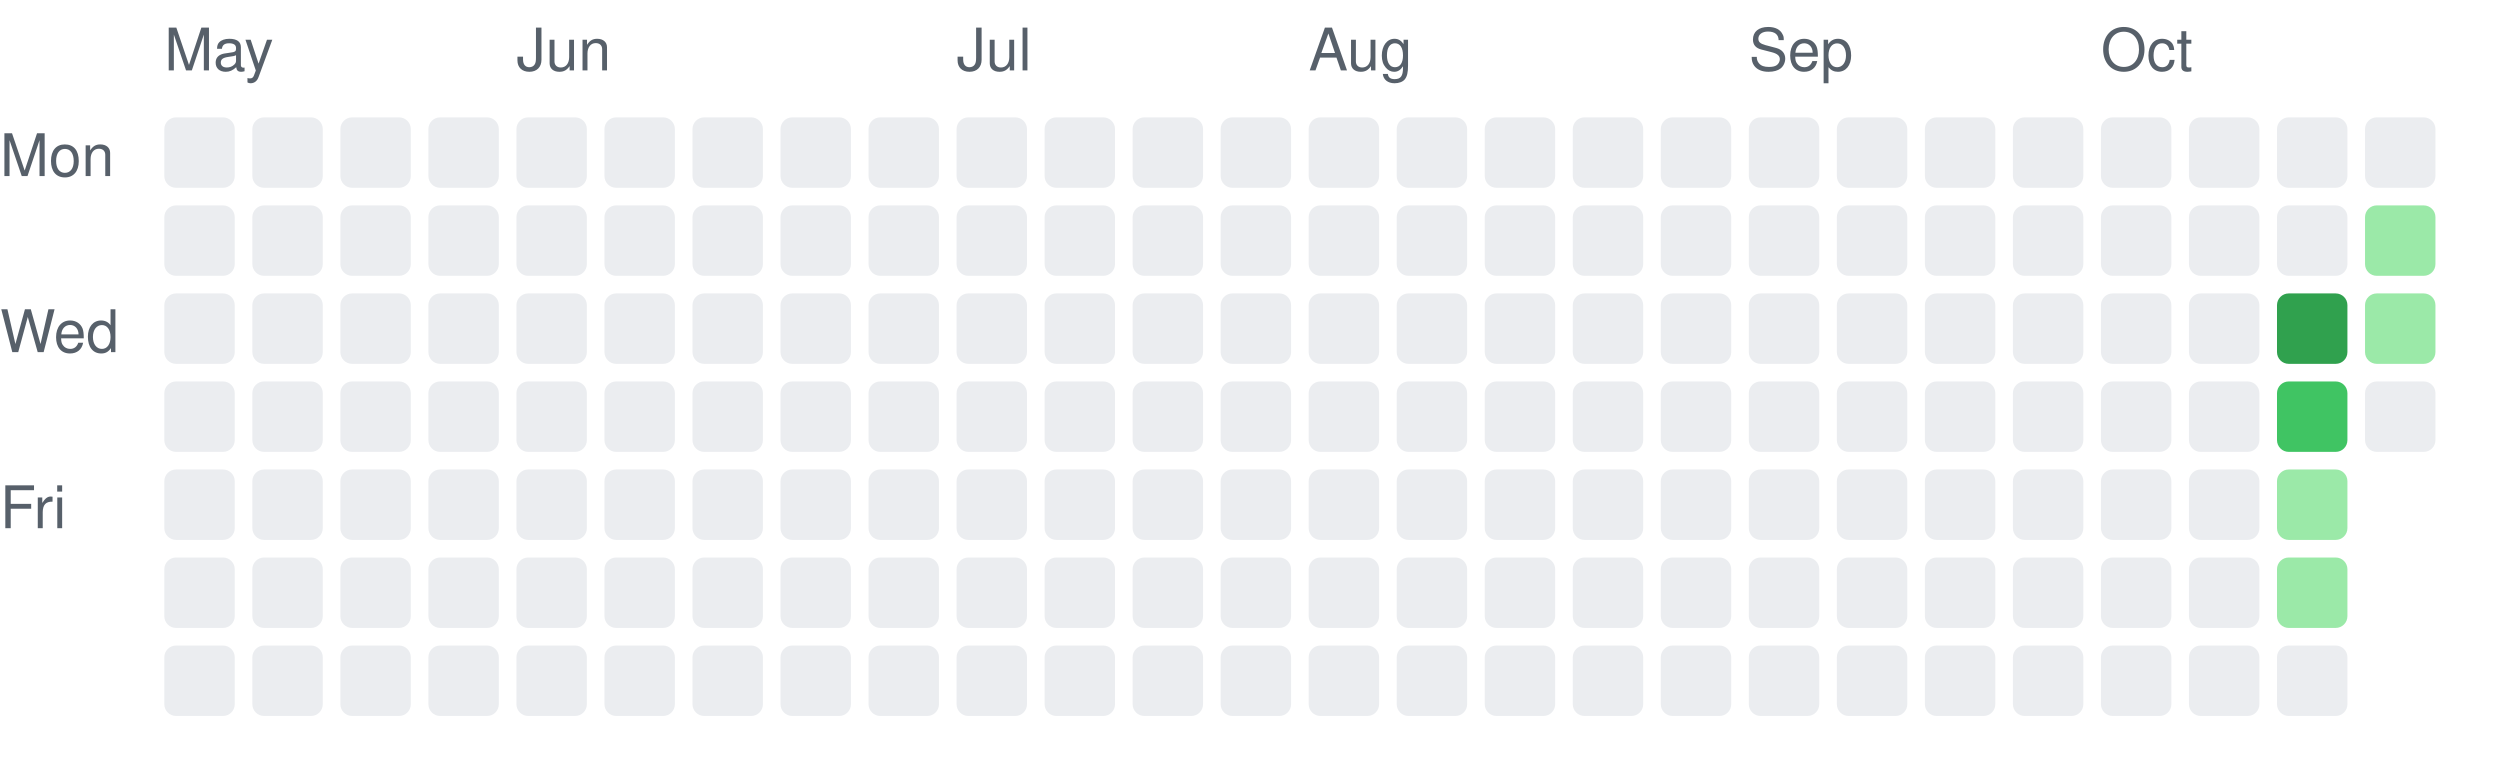
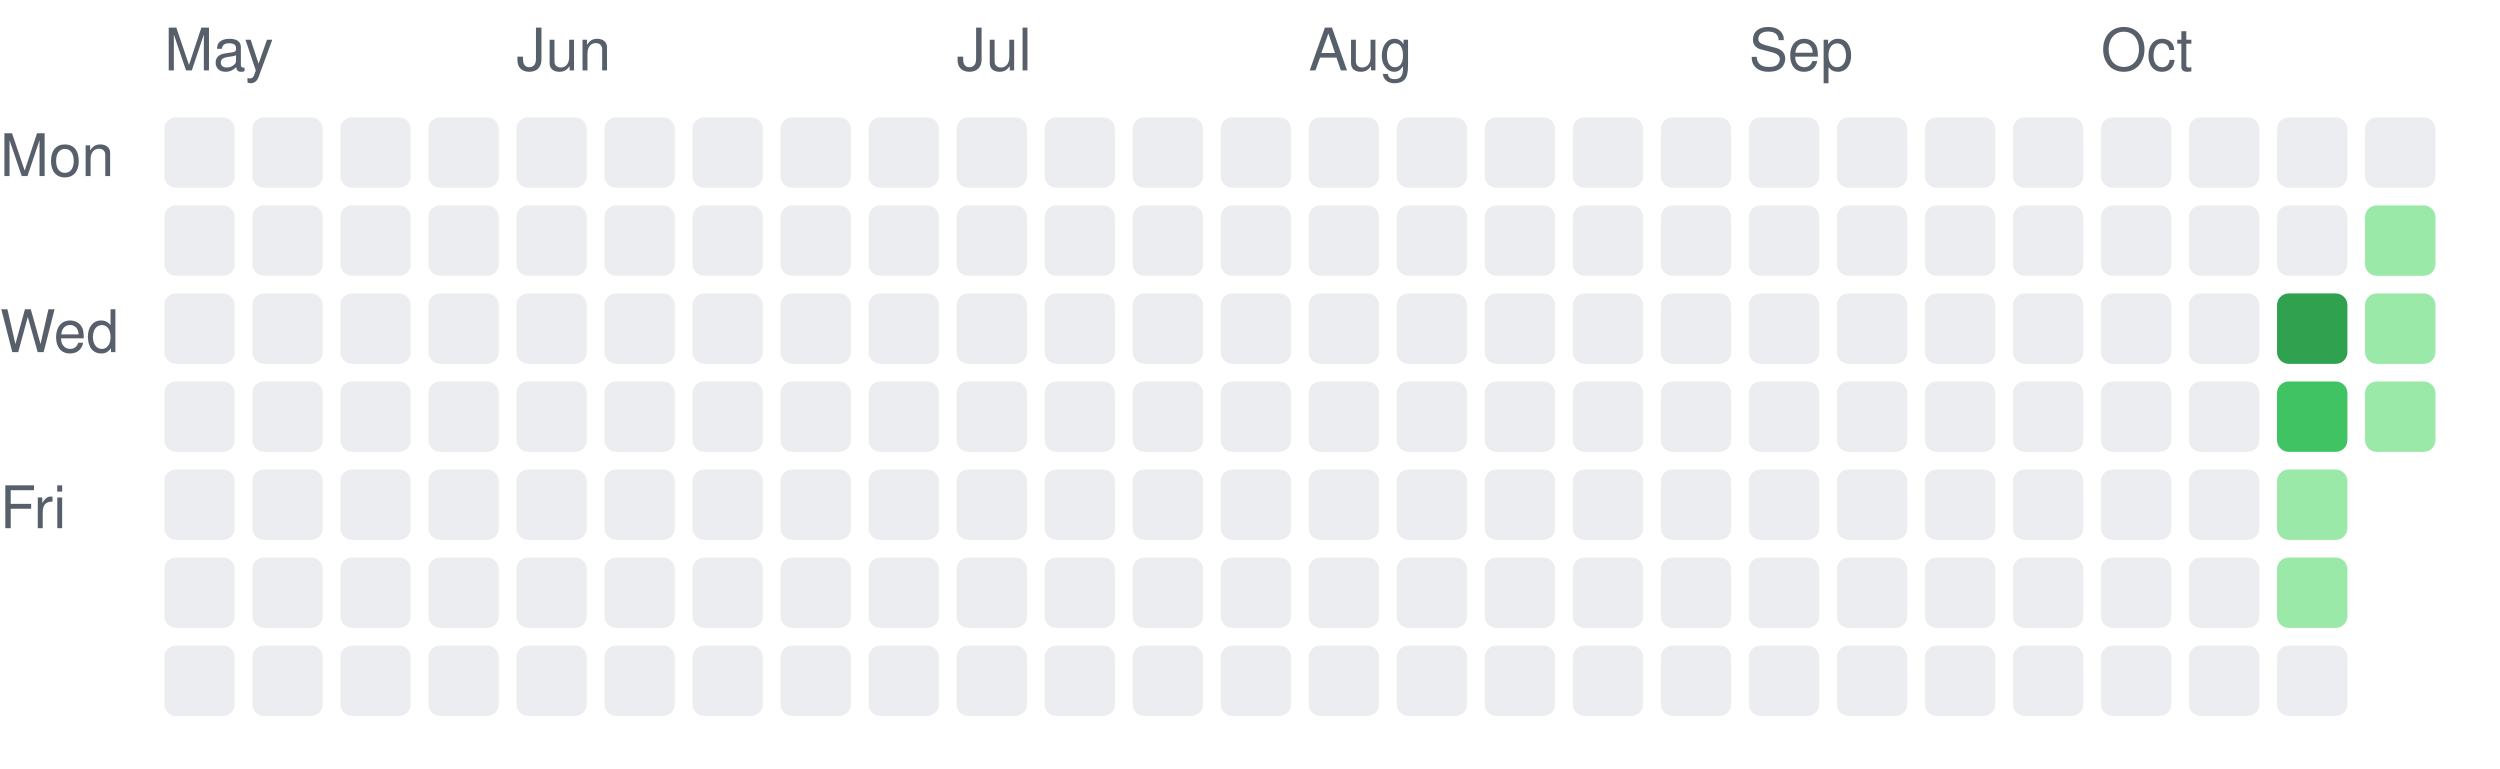
<svg xmlns="http://www.w3.org/2000/svg" width="426" height="131" viewBox="0 0 426 131" role="img" aria-label="Daily activity over the last 26 weeks">
  <style>.c0{fill:#ebedf0}.c1{fill:#9be9a8}.c2{fill:#40c463}.c3{fill:#30a14e}.c4{fill:#216e39}text{fill:#57606a;font:10px -apple-system,Segoe UI,Helvetica,Arial,sans-serif}@media (prefers-color-scheme: dark){.c0{fill:#161b22}.c1{fill:#0e4429}.c2{fill:#006d32}.c3{fill:#26a641}.c4{fill:#39d353}text{fill:#8b949e}}</style>
  <text x="28" y="12">May</text>
  <rect class="c0" x="28" y="20" width="12" height="12" rx="2" />
  <rect class="c0" x="28" y="35" width="12" height="12" rx="2" />
  <rect class="c0" x="28" y="50" width="12" height="12" rx="2" />
  <rect class="c0" x="28" y="65" width="12" height="12" rx="2" />
  <rect class="c0" x="28" y="80" width="12" height="12" rx="2" />
  <rect class="c0" x="28" y="95" width="12" height="12" rx="2" />
  <rect class="c0" x="28" y="110" width="12" height="12" rx="2" />
  <rect class="c0" x="43" y="20" width="12" height="12" rx="2" />
  <rect class="c0" x="43" y="35" width="12" height="12" rx="2" />
  <rect class="c0" x="43" y="50" width="12" height="12" rx="2" />
  <rect class="c0" x="43" y="65" width="12" height="12" rx="2" />
  <rect class="c0" x="43" y="80" width="12" height="12" rx="2" />
  <rect class="c0" x="43" y="95" width="12" height="12" rx="2" />
  <rect class="c0" x="43" y="110" width="12" height="12" rx="2" />
  <rect class="c0" x="58" y="20" width="12" height="12" rx="2" />
  <rect class="c0" x="58" y="35" width="12" height="12" rx="2" />
  <rect class="c0" x="58" y="50" width="12" height="12" rx="2" />
  <rect class="c0" x="58" y="65" width="12" height="12" rx="2" />
  <rect class="c0" x="58" y="80" width="12" height="12" rx="2" />
  <rect class="c0" x="58" y="95" width="12" height="12" rx="2" />
  <rect class="c0" x="58" y="110" width="12" height="12" rx="2" />
  <rect class="c0" x="73" y="20" width="12" height="12" rx="2" />
  <rect class="c0" x="73" y="35" width="12" height="12" rx="2" />
  <rect class="c0" x="73" y="50" width="12" height="12" rx="2" />
  <rect class="c0" x="73" y="65" width="12" height="12" rx="2" />
  <rect class="c0" x="73" y="80" width="12" height="12" rx="2" />
  <rect class="c0" x="73" y="95" width="12" height="12" rx="2" />
  <rect class="c0" x="73" y="110" width="12" height="12" rx="2" />
  <text x="88" y="12">Jun</text>
  <rect class="c0" x="88" y="20" width="12" height="12" rx="2" />
  <rect class="c0" x="88" y="35" width="12" height="12" rx="2" />
  <rect class="c0" x="88" y="50" width="12" height="12" rx="2" />
  <rect class="c0" x="88" y="65" width="12" height="12" rx="2" />
  <rect class="c0" x="88" y="80" width="12" height="12" rx="2" />
  <rect class="c0" x="88" y="95" width="12" height="12" rx="2" />
  <rect class="c0" x="88" y="110" width="12" height="12" rx="2" />
  <rect class="c0" x="103" y="20" width="12" height="12" rx="2" />
  <rect class="c0" x="103" y="35" width="12" height="12" rx="2" />
  <rect class="c0" x="103" y="50" width="12" height="12" rx="2" />
  <rect class="c0" x="103" y="65" width="12" height="12" rx="2" />
  <rect class="c0" x="103" y="80" width="12" height="12" rx="2" />
  <rect class="c0" x="103" y="95" width="12" height="12" rx="2" />
  <rect class="c0" x="103" y="110" width="12" height="12" rx="2" />
  <rect class="c0" x="118" y="20" width="12" height="12" rx="2" />
  <rect class="c0" x="118" y="35" width="12" height="12" rx="2" />
  <rect class="c0" x="118" y="50" width="12" height="12" rx="2" />
  <rect class="c0" x="118" y="65" width="12" height="12" rx="2" />
  <rect class="c0" x="118" y="80" width="12" height="12" rx="2" />
  <rect class="c0" x="118" y="95" width="12" height="12" rx="2" />
  <rect class="c0" x="118" y="110" width="12" height="12" rx="2" />
  <rect class="c0" x="133" y="20" width="12" height="12" rx="2" />
  <rect class="c0" x="133" y="35" width="12" height="12" rx="2" />
  <rect class="c0" x="133" y="50" width="12" height="12" rx="2" />
  <rect class="c0" x="133" y="65" width="12" height="12" rx="2" />
  <rect class="c0" x="133" y="80" width="12" height="12" rx="2" />
  <rect class="c0" x="133" y="95" width="12" height="12" rx="2" />
  <rect class="c0" x="133" y="110" width="12" height="12" rx="2" />
  <rect class="c0" x="148" y="20" width="12" height="12" rx="2" />
  <rect class="c0" x="148" y="35" width="12" height="12" rx="2" />
  <rect class="c0" x="148" y="50" width="12" height="12" rx="2" />
  <rect class="c0" x="148" y="65" width="12" height="12" rx="2" />
  <rect class="c0" x="148" y="80" width="12" height="12" rx="2" />
  <rect class="c0" x="148" y="95" width="12" height="12" rx="2" />
  <rect class="c0" x="148" y="110" width="12" height="12" rx="2" />
  <text x="163" y="12">Jul</text>
  <rect class="c0" x="163" y="20" width="12" height="12" rx="2" />
  <rect class="c0" x="163" y="35" width="12" height="12" rx="2" />
  <rect class="c0" x="163" y="50" width="12" height="12" rx="2" />
  <rect class="c0" x="163" y="65" width="12" height="12" rx="2" />
  <rect class="c0" x="163" y="80" width="12" height="12" rx="2" />
  <rect class="c0" x="163" y="95" width="12" height="12" rx="2" />
  <rect class="c0" x="163" y="110" width="12" height="12" rx="2" />
  <rect class="c0" x="178" y="20" width="12" height="12" rx="2" />
  <rect class="c0" x="178" y="35" width="12" height="12" rx="2" />
  <rect class="c0" x="178" y="50" width="12" height="12" rx="2" />
  <rect class="c0" x="178" y="65" width="12" height="12" rx="2" />
  <rect class="c0" x="178" y="80" width="12" height="12" rx="2" />
  <rect class="c0" x="178" y="95" width="12" height="12" rx="2" />
  <rect class="c0" x="178" y="110" width="12" height="12" rx="2" />
  <rect class="c0" x="193" y="20" width="12" height="12" rx="2" />
  <rect class="c0" x="193" y="35" width="12" height="12" rx="2" />
  <rect class="c0" x="193" y="50" width="12" height="12" rx="2" />
  <rect class="c0" x="193" y="65" width="12" height="12" rx="2" />
  <rect class="c0" x="193" y="80" width="12" height="12" rx="2" />
  <rect class="c0" x="193" y="95" width="12" height="12" rx="2" />
  <rect class="c0" x="193" y="110" width="12" height="12" rx="2" />
  <rect class="c0" x="208" y="20" width="12" height="12" rx="2" />
  <rect class="c0" x="208" y="35" width="12" height="12" rx="2" />
  <rect class="c0" x="208" y="50" width="12" height="12" rx="2" />
  <rect class="c0" x="208" y="65" width="12" height="12" rx="2" />
  <rect class="c0" x="208" y="80" width="12" height="12" rx="2" />
  <rect class="c0" x="208" y="95" width="12" height="12" rx="2" />
  <rect class="c0" x="208" y="110" width="12" height="12" rx="2" />
  <text x="223" y="12">Aug</text>
  <rect class="c0" x="223" y="20" width="12" height="12" rx="2" />
  <rect class="c0" x="223" y="35" width="12" height="12" rx="2" />
  <rect class="c0" x="223" y="50" width="12" height="12" rx="2" />
  <rect class="c0" x="223" y="65" width="12" height="12" rx="2" />
  <rect class="c0" x="223" y="80" width="12" height="12" rx="2" />
  <rect class="c0" x="223" y="95" width="12" height="12" rx="2" />
  <rect class="c0" x="223" y="110" width="12" height="12" rx="2" />
  <rect class="c0" x="238" y="20" width="12" height="12" rx="2" />
  <rect class="c0" x="238" y="35" width="12" height="12" rx="2" />
  <rect class="c0" x="238" y="50" width="12" height="12" rx="2" />
  <rect class="c0" x="238" y="65" width="12" height="12" rx="2" />
  <rect class="c0" x="238" y="80" width="12" height="12" rx="2" />
  <rect class="c0" x="238" y="95" width="12" height="12" rx="2" />
  <rect class="c0" x="238" y="110" width="12" height="12" rx="2" />
  <rect class="c0" x="253" y="20" width="12" height="12" rx="2" />
  <rect class="c0" x="253" y="35" width="12" height="12" rx="2" />
  <rect class="c0" x="253" y="50" width="12" height="12" rx="2" />
  <rect class="c0" x="253" y="65" width="12" height="12" rx="2" />
  <rect class="c0" x="253" y="80" width="12" height="12" rx="2" />
  <rect class="c0" x="253" y="95" width="12" height="12" rx="2" />
  <rect class="c0" x="253" y="110" width="12" height="12" rx="2" />
  <rect class="c0" x="268" y="20" width="12" height="12" rx="2" />
  <rect class="c0" x="268" y="35" width="12" height="12" rx="2" />
  <rect class="c0" x="268" y="50" width="12" height="12" rx="2" />
  <rect class="c0" x="268" y="65" width="12" height="12" rx="2" />
  <rect class="c0" x="268" y="80" width="12" height="12" rx="2" />
  <rect class="c0" x="268" y="95" width="12" height="12" rx="2" />
  <rect class="c0" x="268" y="110" width="12" height="12" rx="2" />
  <rect class="c0" x="283" y="20" width="12" height="12" rx="2" />
  <rect class="c0" x="283" y="35" width="12" height="12" rx="2" />
  <rect class="c0" x="283" y="50" width="12" height="12" rx="2" />
  <rect class="c0" x="283" y="65" width="12" height="12" rx="2" />
  <rect class="c0" x="283" y="80" width="12" height="12" rx="2" />
  <rect class="c0" x="283" y="95" width="12" height="12" rx="2" />
  <rect class="c0" x="283" y="110" width="12" height="12" rx="2" />
  <text x="298" y="12">Sep</text>
  <rect class="c0" x="298" y="20" width="12" height="12" rx="2" />
  <rect class="c0" x="298" y="35" width="12" height="12" rx="2" />
  <rect class="c0" x="298" y="50" width="12" height="12" rx="2" />
  <rect class="c0" x="298" y="65" width="12" height="12" rx="2" />
  <rect class="c0" x="298" y="80" width="12" height="12" rx="2" />
  <rect class="c0" x="298" y="95" width="12" height="12" rx="2" />
  <rect class="c0" x="298" y="110" width="12" height="12" rx="2" />
  <rect class="c0" x="313" y="20" width="12" height="12" rx="2" />
  <rect class="c0" x="313" y="35" width="12" height="12" rx="2" />
  <rect class="c0" x="313" y="50" width="12" height="12" rx="2" />
  <rect class="c0" x="313" y="65" width="12" height="12" rx="2" />
  <rect class="c0" x="313" y="80" width="12" height="12" rx="2" />
  <rect class="c0" x="313" y="95" width="12" height="12" rx="2" />
  <rect class="c0" x="313" y="110" width="12" height="12" rx="2" />
  <rect class="c0" x="328" y="20" width="12" height="12" rx="2" />
  <rect class="c0" x="328" y="35" width="12" height="12" rx="2" />
  <rect class="c0" x="328" y="50" width="12" height="12" rx="2" />
  <rect class="c0" x="328" y="65" width="12" height="12" rx="2" />
  <rect class="c0" x="328" y="80" width="12" height="12" rx="2" />
  <rect class="c0" x="328" y="95" width="12" height="12" rx="2" />
  <rect class="c0" x="328" y="110" width="12" height="12" rx="2" />
  <rect class="c0" x="343" y="20" width="12" height="12" rx="2" />
  <rect class="c0" x="343" y="35" width="12" height="12" rx="2" />
  <rect class="c0" x="343" y="50" width="12" height="12" rx="2" />
  <rect class="c0" x="343" y="65" width="12" height="12" rx="2" />
  <rect class="c0" x="343" y="80" width="12" height="12" rx="2" />
  <rect class="c0" x="343" y="95" width="12" height="12" rx="2" />
  <rect class="c0" x="343" y="110" width="12" height="12" rx="2" />
  <text x="358" y="12">Oct</text>
  <rect class="c0" x="358" y="20" width="12" height="12" rx="2" />
  <rect class="c0" x="358" y="35" width="12" height="12" rx="2" />
  <rect class="c0" x="358" y="50" width="12" height="12" rx="2" />
  <rect class="c0" x="358" y="65" width="12" height="12" rx="2" />
  <rect class="c0" x="358" y="80" width="12" height="12" rx="2" />
  <rect class="c0" x="358" y="95" width="12" height="12" rx="2" />
  <rect class="c0" x="358" y="110" width="12" height="12" rx="2" />
  <rect class="c0" x="373" y="20" width="12" height="12" rx="2" />
  <rect class="c0" x="373" y="35" width="12" height="12" rx="2" />
  <rect class="c0" x="373" y="50" width="12" height="12" rx="2" />
  <rect class="c0" x="373" y="65" width="12" height="12" rx="2" />
  <rect class="c0" x="373" y="80" width="12" height="12" rx="2" />
  <rect class="c0" x="373" y="95" width="12" height="12" rx="2" />
  <rect class="c0" x="373" y="110" width="12" height="12" rx="2" />
  <rect class="c0" x="388" y="20" width="12" height="12" rx="2" />
  <rect class="c0" x="388" y="35" width="12" height="12" rx="2" />
  <rect class="c3" x="388" y="50" width="12" height="12" rx="2" />
  <rect class="c2" x="388" y="65" width="12" height="12" rx="2" />
  <rect class="c1" x="388" y="80" width="12" height="12" rx="2" />
  <rect class="c1" x="388" y="95" width="12" height="12" rx="2" />
  <rect class="c0" x="388" y="110" width="12" height="12" rx="2" />
  <rect class="c0" x="403" y="20" width="12" height="12" rx="2" />
  <rect class="c1" x="403" y="35" width="12" height="12" rx="2" />
  <rect class="c1" x="403" y="50" width="12" height="12" rx="2" />
-   <rect class="c0" x="403" y="65" width="12" height="12" rx="2" />
+   <rect class="c1" x="403" y="65" width="12" height="12" rx="2" />
  <text x="0" y="30">Mon</text>
  <text x="0" y="60">Wed</text>
  <text x="0" y="90">Fri</text>
</svg>
